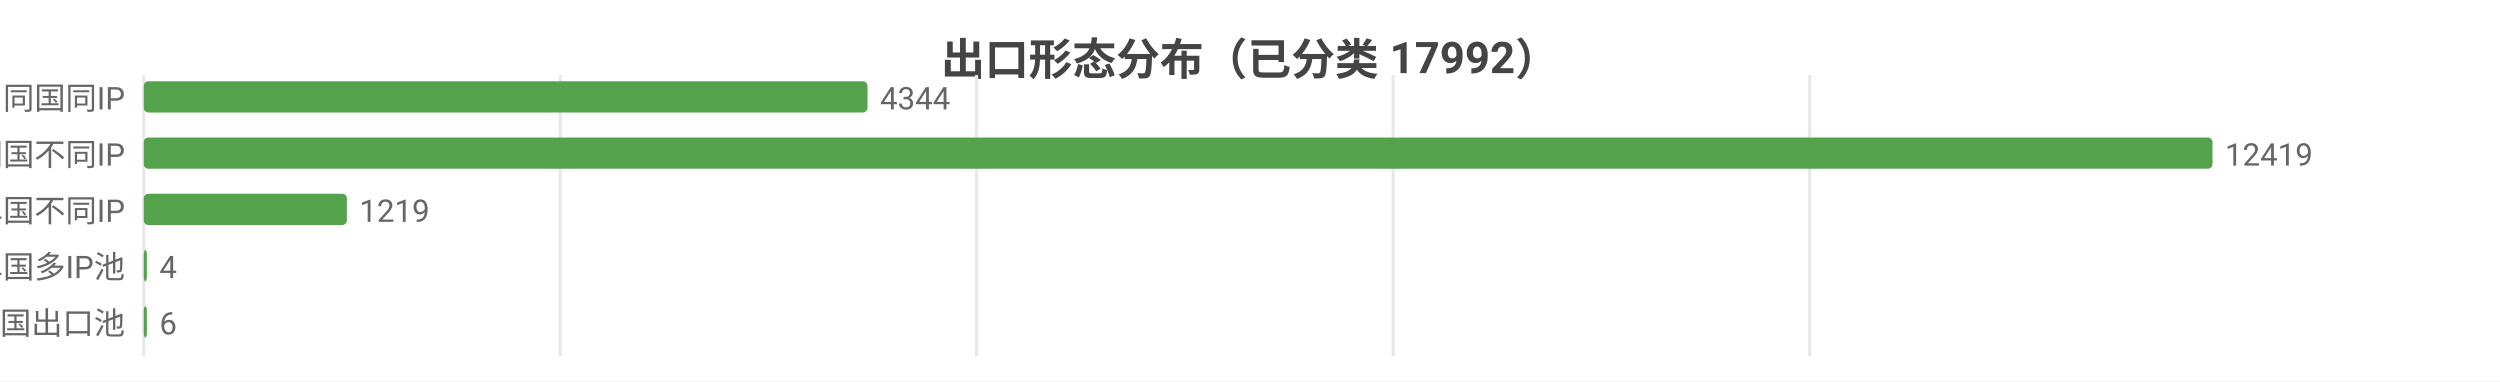
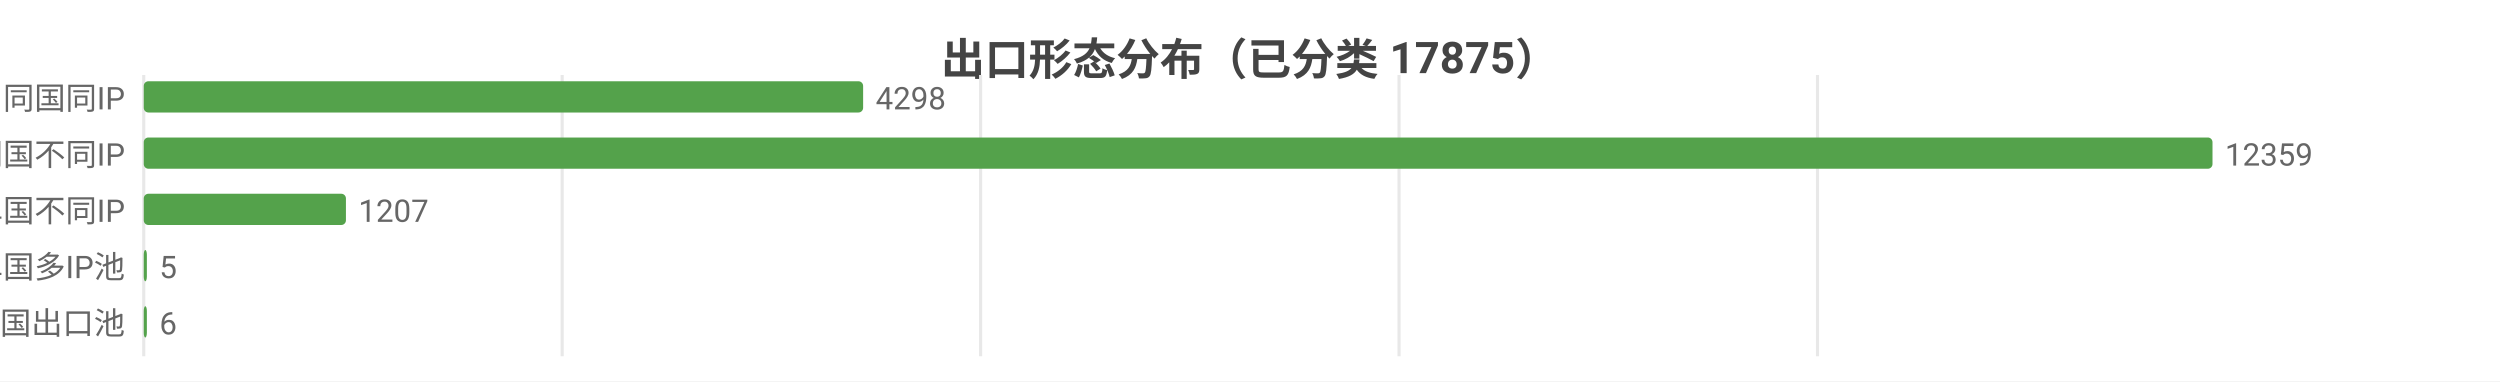
<svg xmlns="http://www.w3.org/2000/svg" width="800" height="122" viewBox="0 0 800 122">
  <rect width="800" height="122" fill="#ffffff" />
  <style>text{font-family:system-ui,-apple-system,'Segoe UI',Roboto,'PingFang SC','Microsoft YaHei','Noto Sans CJK SC',sans-serif}.g{stroke:#e8e8e8;stroke-width:1}.a{stroke:#999;stroke-width:1}.t{font-size:10px;fill:#666}.m{font-size:10px;text-anchor:middle;fill:#666}.e{font-size:10px;text-anchor:end;fill:#666}.l{font-size:11px;fill:#333}.tt{font-size:14px;font-weight:600;text-anchor:middle;fill:#444}.em{font-size:13px;text-anchor:middle;fill:#999}</style>
-   <text class="tt" x="400.0" y="24">出口形态分布（已分类 17992）</text>
+   <text class="tt" x="400.0" y="24">出口形态分布（已分类 17875）</text>
  <line class="g" x1="46" y1="24" x2="46" y2="114" />
-   <line class="g" x1="179.3" y1="24" x2="179.3" y2="114" />
-   <line class="g" x1="312.5" y1="24" x2="312.5" y2="114" />
-   <line class="g" x1="445.8" y1="24" x2="445.8" y2="114" />
-   <line class="g" x1="579.1" y1="24" x2="579.1" y2="114" />
+   <line class="g" x1="179.9" y1="24" x2="179.9" y2="114" />
+   <line class="g" x1="313.8" y1="24" x2="313.8" y2="114" />
+   <line class="g" x1="447.7" y1="24" x2="447.7" y2="114" />
+   <line class="g" x1="581.6" y1="24" x2="581.6" y2="114" />
  <text class="e" x="40" y="35">SS 同国同IP</text>
-   <rect x="46" y="26" width="231.6" height="10" fill="#54a24b" rx="1.5" />
-   <text class="t" x="281.6" y="35">4344</text>
+   <rect x="46" y="26" width="230.2" height="10" fill="#54a24b" rx="1.5" />
+   <text class="t" x="280.2" y="35">4298</text>
  <text class="e" x="40" y="53">SD 同国不同IP</text>
  <rect x="46" y="44" width="662" height="10" fill="#54a24b" rx="1.5" />
-   <text class="t" x="712" y="53">12419</text>
+   <text class="t" x="712" y="53">12359</text>
  <text class="e" x="40" y="71">CD 跨境单国不同IP</text>
-   <rect x="46" y="62" width="65.0" height="10" fill="#54a24b" rx="1.5" />
-   <text class="t" x="115.0" y="71">1219</text>
+   <rect x="46" y="62" width="64.7" height="10" fill="#54a24b" rx="1.5" />
+   <text class="t" x="114.7" y="71">1207</text>
  <text class="e" x="40" y="89">CP 跨境单国多IP池</text>
  <rect x="46" y="80" width="1" height="10" fill="#54a24b" rx="1.5" />
-   <text class="t" x="51" y="89">4</text>
+   <text class="t" x="51" y="89">5</text>
  <text class="e" x="40" y="107">CM 跨境多国出口池</text>
  <rect x="46" y="98" width="1" height="10" fill="#54a24b" rx="1.5" />
  <text class="t" x="51" y="107">6</text>
</svg>
